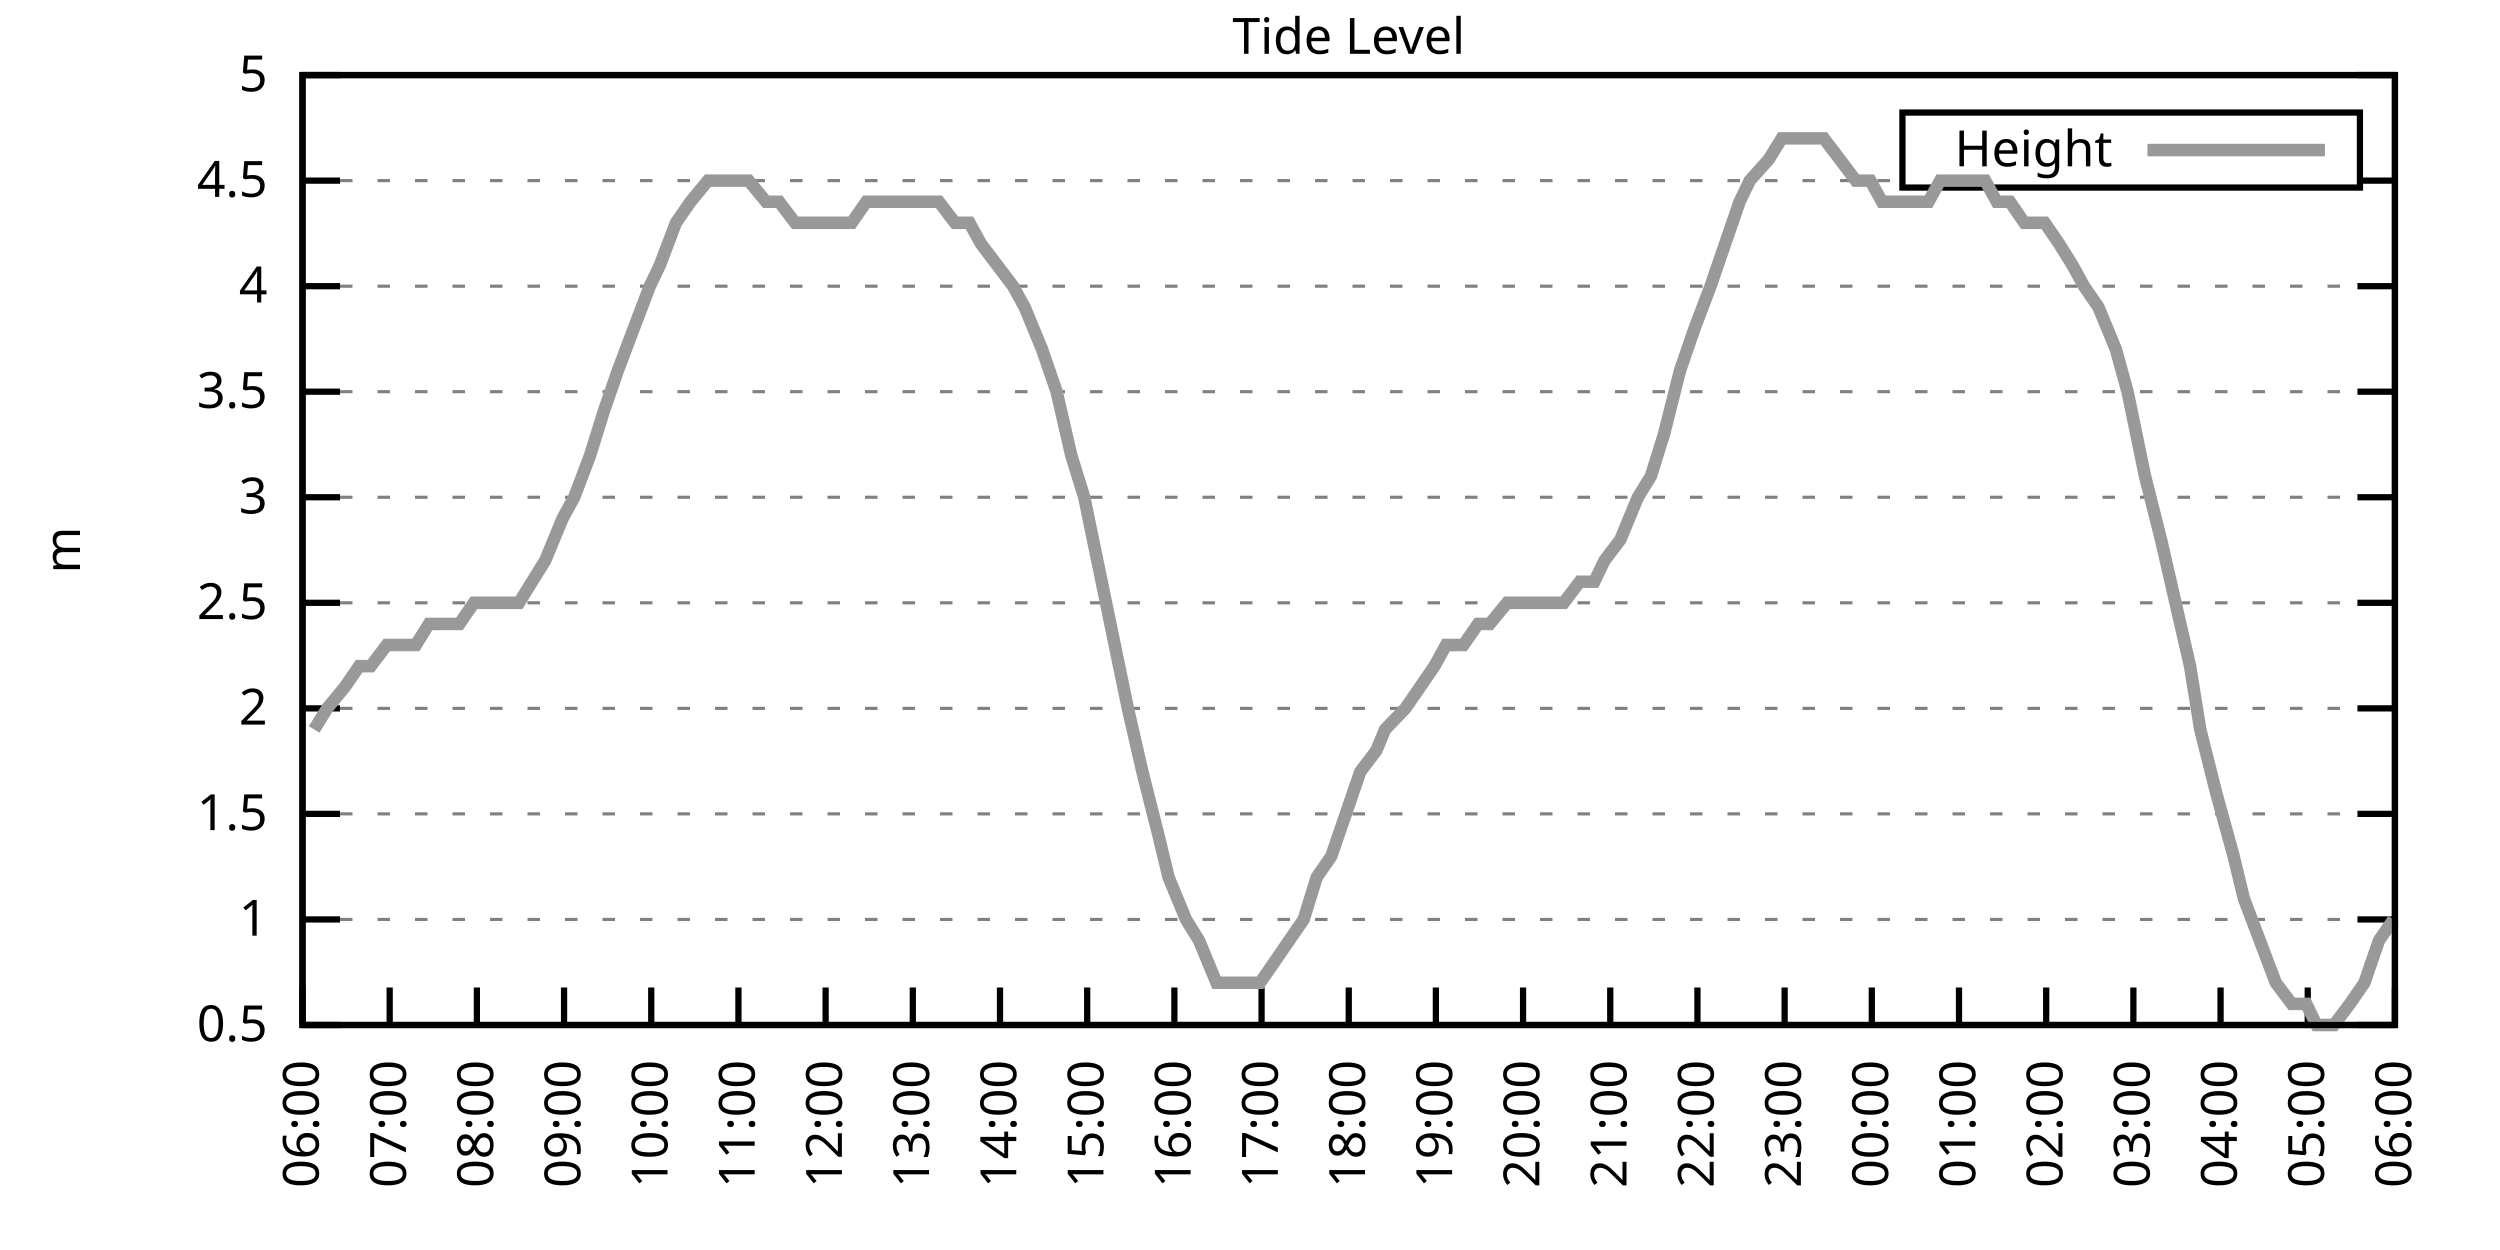
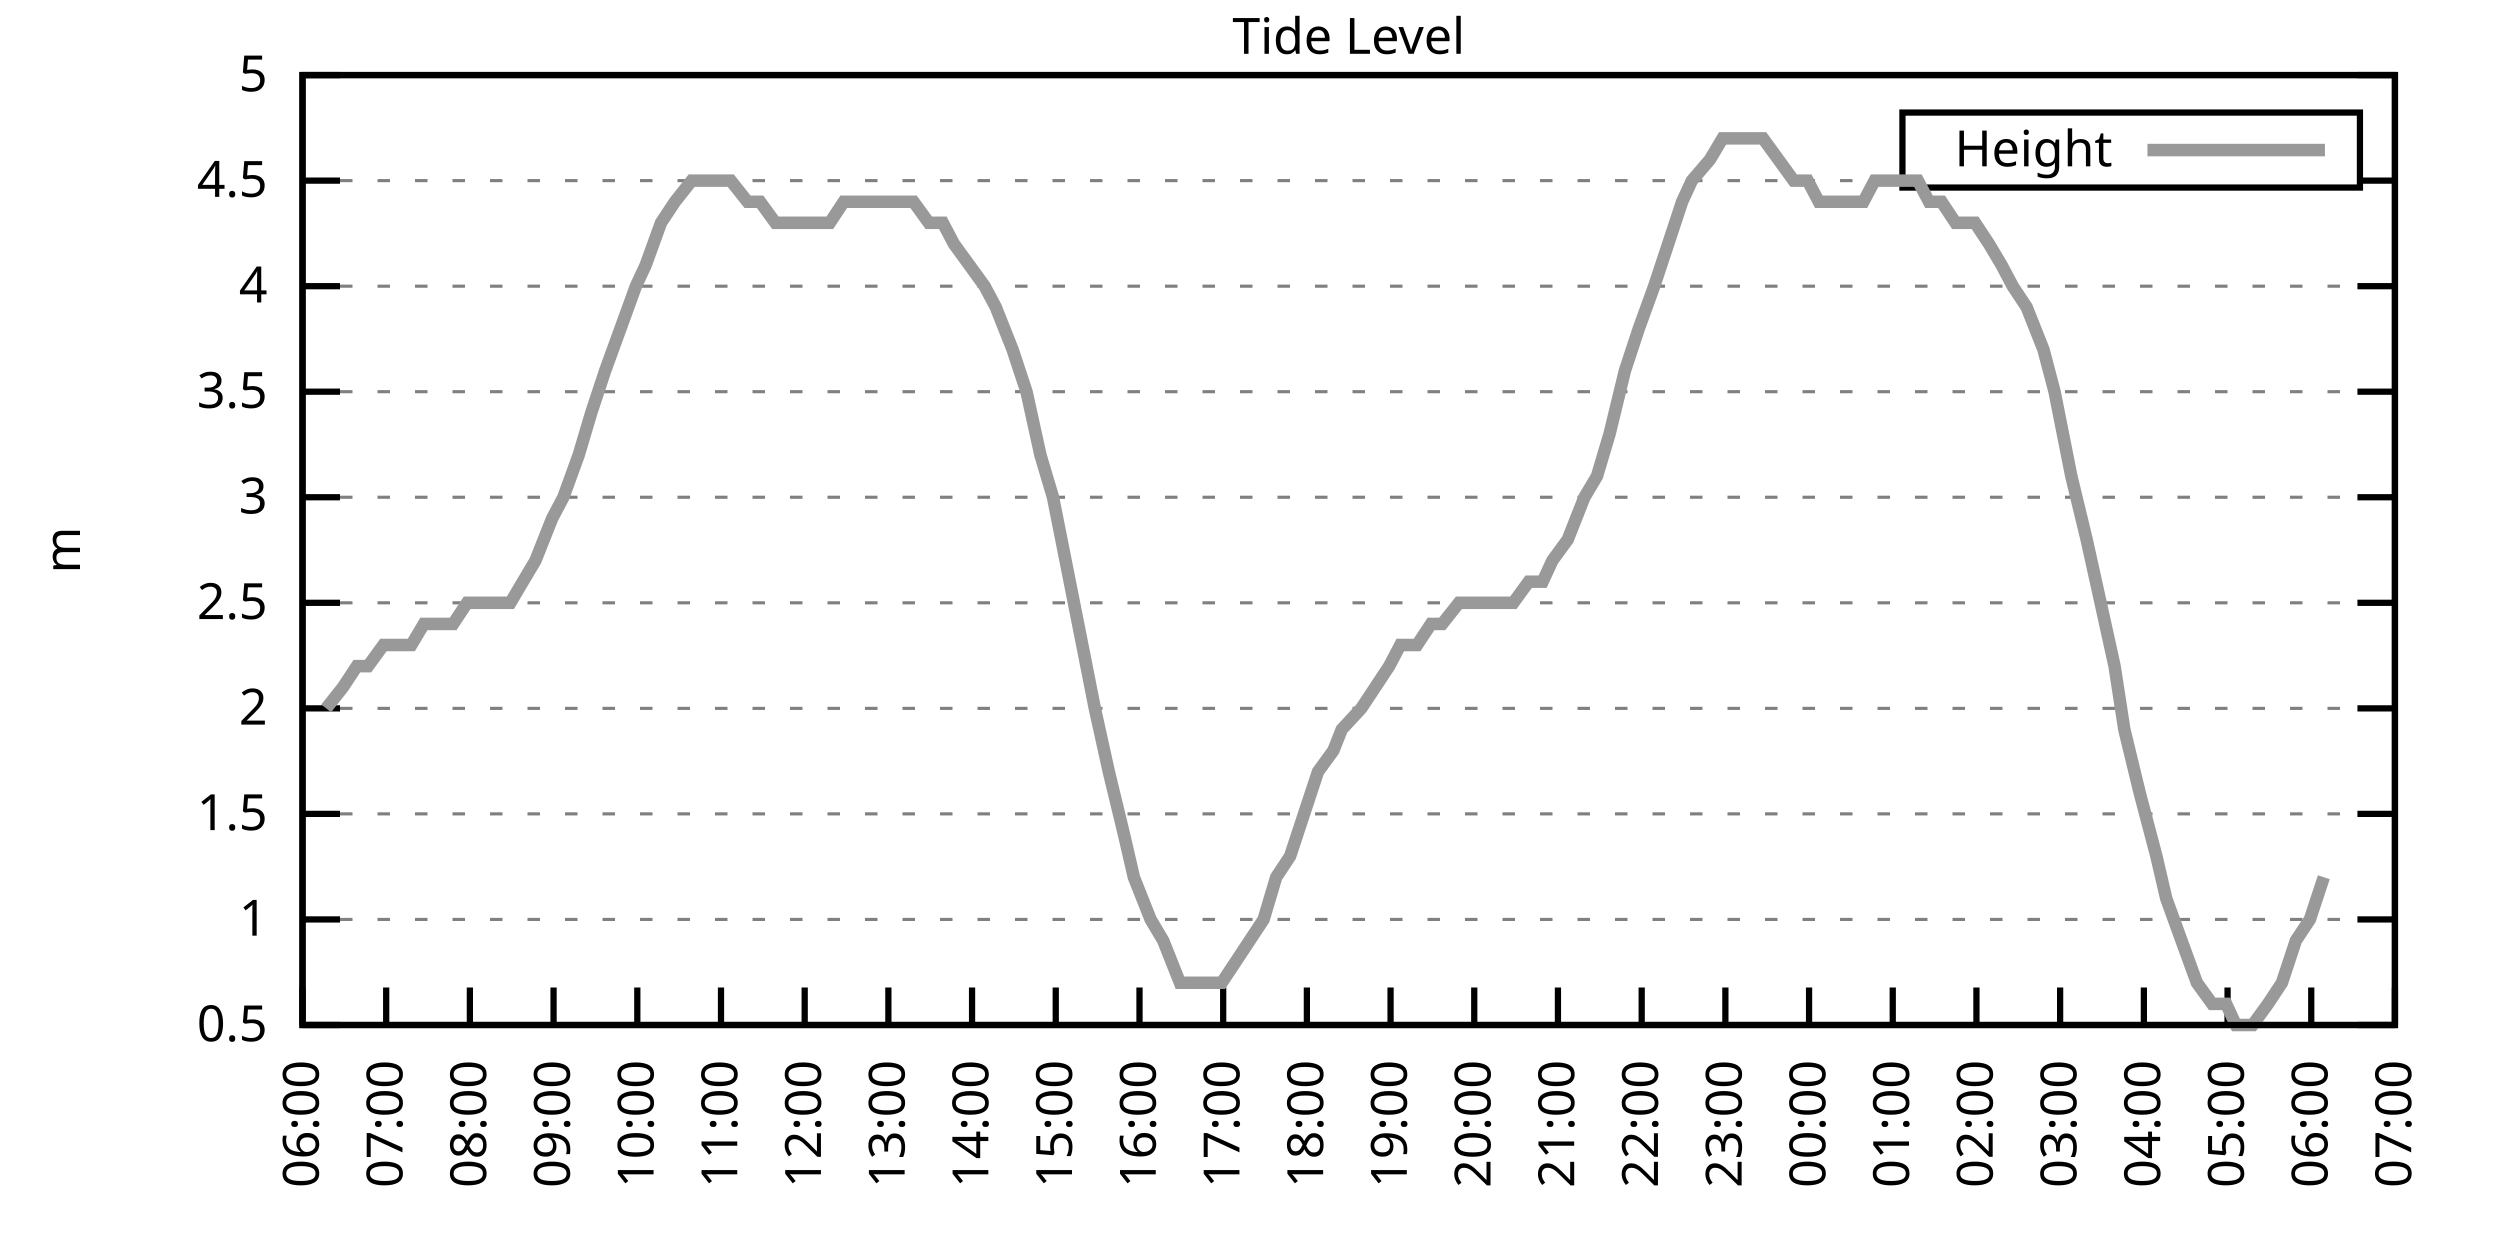
<svg xmlns="http://www.w3.org/2000/svg" xmlns:xlink="http://www.w3.org/1999/xlink" width="400" height="200" viewBox="0 0 400 200">
  <g id="gnuplot_canvas">
    <rect x="0" y="0" width="400" height="200" fill="none" />
    <defs>
      <circle id="gpDot" r="0.5" stroke-width="0.5" stroke="currentColor" />
      <path id="gpPt0" stroke-width="0.333" stroke="currentColor" d="M-1,0 h2 M0,-1 v2" />
      <path id="gpPt1" stroke-width="0.333" stroke="currentColor" d="M-1,-1 L1,1 M1,-1 L-1,1" />
      <path id="gpPt2" stroke-width="0.333" stroke="currentColor" d="M-1,0 L1,0 M0,-1 L0,1 M-1,-1 L1,1 M-1,1 L1,-1" />
      <rect id="gpPt3" stroke-width="0.333" stroke="currentColor" x="-1" y="-1" width="2" height="2" />
      <rect id="gpPt4" stroke-width="0.333" stroke="currentColor" fill="currentColor" x="-1" y="-1" width="2" height="2" />
      <circle id="gpPt5" stroke-width="0.333" stroke="currentColor" cx="0" cy="0" r="1" />
      <use xlink:href="#gpPt5" id="gpPt6" fill="currentColor" stroke="none" />
      <path id="gpPt7" stroke-width="0.333" stroke="currentColor" d="M0,-1.33 L-1.33,0.67 L1.33,0.67 z" />
      <use xlink:href="#gpPt7" id="gpPt8" fill="currentColor" stroke="none" />
      <use xlink:href="#gpPt7" id="gpPt9" stroke="currentColor" transform="rotate(180)" />
      <use xlink:href="#gpPt9" id="gpPt10" fill="currentColor" stroke="none" />
      <use xlink:href="#gpPt3" id="gpPt11" stroke="currentColor" transform="rotate(45)" />
      <use xlink:href="#gpPt11" id="gpPt12" fill="currentColor" stroke="none" />
      <path id="gpPt13" stroke-width="0.333" stroke="currentColor" d="M0,1.330 L1.265,0.411 L0.782,-1.067 L-0.782,-1.076 L-1.265,0.411 z" />
      <use xlink:href="#gpPt13" id="gpPt14" fill="currentColor" stroke="none" />
      <filter id="textbox" filterUnits="objectBoundingBox" x="0" y="0" height="1" width="1">
        <feFlood flood-color="white" flood-opacity="1" result="bgnd" />
        <feComposite in="SourceGraphic" in2="bgnd" operator="atop" />
      </filter>
      <filter id="greybox" filterUnits="objectBoundingBox" x="0" y="0" height="1" width="1">
        <feFlood flood-color="lightgrey" flood-opacity="1" result="grey" />
        <feComposite in="SourceGraphic" in2="grey" operator="atop" />
      </filter>
    </defs>
    <g fill="none" color="white" stroke="currentColor" stroke-width="1.00" stroke-linecap="butt" stroke-linejoin="miter">
</g>
    <g fill="none" color="black" stroke="currentColor" stroke-width="1.00" stroke-linecap="butt" stroke-linejoin="miter">
      <g stroke="none" shape-rendering="crispEdges">
        <polygon fill="rgb(255, 255, 255)" points="48.40,164.00 383.18,164.00 383.18,12.02 48.40,12.02 " />
      </g>
    </g>
    <g fill="none" color="black" stroke="currentColor" stroke-width="1.00" stroke-linecap="butt" stroke-linejoin="miter">
</g>
    <g fill="none" color="black" stroke="black" stroke-width="0.50" stroke-linecap="butt" stroke-linejoin="miter">
</g>
    <g fill="none" color="gray" stroke="currentColor" stroke-width="0.50" stroke-linecap="butt" stroke-linejoin="miter">
      <path stroke="gray" stroke-dasharray="2,4" class="gridline" d="M48.40,164.00 L383.19,164.00  " />
    </g>
    <g fill="none" color="gray" stroke="gray" stroke-width="1.00" stroke-linecap="butt" stroke-linejoin="miter">
</g>
    <g fill="none" color="black" stroke="currentColor" stroke-width="1.00" stroke-linecap="butt" stroke-linejoin="miter">
      <path stroke="black" d="M48.40,164.00 L54.40,164.00 M383.19,164.00 L377.19,164.00  " />
      <g transform="translate(42.80,166.60)" stroke="none" fill="black" font-family="Sans" font-size="8.00" text-anchor="end">
        <text>
          <tspan font-family="Sans"> 0.5</tspan>
        </text>
      </g>
    </g>
    <g fill="none" color="black" stroke="currentColor" stroke-width="1.00" stroke-linecap="butt" stroke-linejoin="miter">
</g>
    <g fill="none" color="black" stroke="black" stroke-width="0.50" stroke-linecap="butt" stroke-linejoin="miter">
</g>
    <g fill="none" color="gray" stroke="currentColor" stroke-width="0.50" stroke-linecap="butt" stroke-linejoin="miter">
      <path stroke="gray" stroke-dasharray="2,4" class="gridline" d="M48.40,147.11 L383.19,147.11  " />
    </g>
    <g fill="none" color="gray" stroke="gray" stroke-width="1.00" stroke-linecap="butt" stroke-linejoin="miter">
</g>
    <g fill="none" color="black" stroke="currentColor" stroke-width="1.00" stroke-linecap="butt" stroke-linejoin="miter">
      <path stroke="black" d="M48.40,147.11 L54.40,147.11 M383.19,147.11 L377.19,147.11  " />
      <g transform="translate(42.80,149.71)" stroke="none" fill="black" font-family="Sans" font-size="8.00" text-anchor="end">
        <text>
          <tspan font-family="Sans"> 1</tspan>
        </text>
      </g>
    </g>
    <g fill="none" color="black" stroke="currentColor" stroke-width="1.00" stroke-linecap="butt" stroke-linejoin="miter">
</g>
    <g fill="none" color="black" stroke="black" stroke-width="0.50" stroke-linecap="butt" stroke-linejoin="miter">
</g>
    <g fill="none" color="gray" stroke="currentColor" stroke-width="0.50" stroke-linecap="butt" stroke-linejoin="miter">
      <path stroke="gray" stroke-dasharray="2,4" class="gridline" d="M48.40,130.22 L383.19,130.22  " />
    </g>
    <g fill="none" color="gray" stroke="gray" stroke-width="1.00" stroke-linecap="butt" stroke-linejoin="miter">
</g>
    <g fill="none" color="black" stroke="currentColor" stroke-width="1.00" stroke-linecap="butt" stroke-linejoin="miter">
      <path stroke="black" d="M48.40,130.22 L54.40,130.22 M383.19,130.22 L377.19,130.22  " />
      <g transform="translate(42.80,132.82)" stroke="none" fill="black" font-family="Sans" font-size="8.00" text-anchor="end">
        <text>
          <tspan font-family="Sans"> 1.5</tspan>
        </text>
      </g>
    </g>
    <g fill="none" color="black" stroke="currentColor" stroke-width="1.00" stroke-linecap="butt" stroke-linejoin="miter">
</g>
    <g fill="none" color="black" stroke="black" stroke-width="0.50" stroke-linecap="butt" stroke-linejoin="miter">
</g>
    <g fill="none" color="gray" stroke="currentColor" stroke-width="0.50" stroke-linecap="butt" stroke-linejoin="miter">
      <path stroke="gray" stroke-dasharray="2,4" class="gridline" d="M48.40,113.34 L383.19,113.34  " />
    </g>
    <g fill="none" color="gray" stroke="gray" stroke-width="1.00" stroke-linecap="butt" stroke-linejoin="miter">
</g>
    <g fill="none" color="black" stroke="currentColor" stroke-width="1.00" stroke-linecap="butt" stroke-linejoin="miter">
      <path stroke="black" d="M48.40,113.34 L54.40,113.34 M383.19,113.34 L377.19,113.34  " />
      <g transform="translate(42.80,115.94)" stroke="none" fill="black" font-family="Sans" font-size="8.00" text-anchor="end">
        <text>
          <tspan font-family="Sans"> 2</tspan>
        </text>
      </g>
    </g>
    <g fill="none" color="black" stroke="currentColor" stroke-width="1.00" stroke-linecap="butt" stroke-linejoin="miter">
</g>
    <g fill="none" color="black" stroke="black" stroke-width="0.50" stroke-linecap="butt" stroke-linejoin="miter">
</g>
    <g fill="none" color="gray" stroke="currentColor" stroke-width="0.50" stroke-linecap="butt" stroke-linejoin="miter">
      <path stroke="gray" stroke-dasharray="2,4" class="gridline" d="M48.40,96.45 L383.19,96.45  " />
    </g>
    <g fill="none" color="gray" stroke="gray" stroke-width="1.00" stroke-linecap="butt" stroke-linejoin="miter">
</g>
    <g fill="none" color="black" stroke="currentColor" stroke-width="1.00" stroke-linecap="butt" stroke-linejoin="miter">
      <path stroke="black" d="M48.40,96.45 L54.40,96.45 M383.19,96.45 L377.19,96.45  " />
      <g transform="translate(42.80,99.05)" stroke="none" fill="black" font-family="Sans" font-size="8.00" text-anchor="end">
        <text>
          <tspan font-family="Sans"> 2.5</tspan>
        </text>
      </g>
    </g>
    <g fill="none" color="black" stroke="currentColor" stroke-width="1.00" stroke-linecap="butt" stroke-linejoin="miter">
</g>
    <g fill="none" color="black" stroke="black" stroke-width="0.50" stroke-linecap="butt" stroke-linejoin="miter">
</g>
    <g fill="none" color="gray" stroke="currentColor" stroke-width="0.50" stroke-linecap="butt" stroke-linejoin="miter">
      <path stroke="gray" stroke-dasharray="2,4" class="gridline" d="M48.40,79.56 L383.19,79.56  " />
    </g>
    <g fill="none" color="gray" stroke="gray" stroke-width="1.00" stroke-linecap="butt" stroke-linejoin="miter">
</g>
    <g fill="none" color="black" stroke="currentColor" stroke-width="1.00" stroke-linecap="butt" stroke-linejoin="miter">
      <path stroke="black" d="M48.40,79.56 L54.40,79.56 M383.19,79.56 L377.19,79.56  " />
      <g transform="translate(42.80,82.16)" stroke="none" fill="black" font-family="Sans" font-size="8.00" text-anchor="end">
        <text>
          <tspan font-family="Sans"> 3</tspan>
        </text>
      </g>
    </g>
    <g fill="none" color="black" stroke="currentColor" stroke-width="1.00" stroke-linecap="butt" stroke-linejoin="miter">
</g>
    <g fill="none" color="black" stroke="black" stroke-width="0.50" stroke-linecap="butt" stroke-linejoin="miter">
</g>
    <g fill="none" color="gray" stroke="currentColor" stroke-width="0.50" stroke-linecap="butt" stroke-linejoin="miter">
      <path stroke="gray" stroke-dasharray="2,4" class="gridline" d="M48.40,62.67 L383.19,62.67  " />
    </g>
    <g fill="none" color="gray" stroke="gray" stroke-width="1.00" stroke-linecap="butt" stroke-linejoin="miter">
</g>
    <g fill="none" color="black" stroke="currentColor" stroke-width="1.00" stroke-linecap="butt" stroke-linejoin="miter">
      <path stroke="black" d="M48.40,62.67 L54.40,62.67 M383.19,62.67 L377.19,62.67  " />
      <g transform="translate(42.80,65.27)" stroke="none" fill="black" font-family="Sans" font-size="8.00" text-anchor="end">
        <text>
          <tspan font-family="Sans"> 3.5</tspan>
        </text>
      </g>
    </g>
    <g fill="none" color="black" stroke="currentColor" stroke-width="1.00" stroke-linecap="butt" stroke-linejoin="miter">
</g>
    <g fill="none" color="black" stroke="black" stroke-width="0.50" stroke-linecap="butt" stroke-linejoin="miter">
</g>
    <g fill="none" color="gray" stroke="currentColor" stroke-width="0.50" stroke-linecap="butt" stroke-linejoin="miter">
      <path stroke="gray" stroke-dasharray="2,4" class="gridline" d="M48.40,45.79 L383.19,45.79  " />
    </g>
    <g fill="none" color="gray" stroke="gray" stroke-width="1.00" stroke-linecap="butt" stroke-linejoin="miter">
</g>
    <g fill="none" color="black" stroke="currentColor" stroke-width="1.00" stroke-linecap="butt" stroke-linejoin="miter">
      <path stroke="black" d="M48.40,45.79 L54.40,45.79 M383.19,45.79 L377.19,45.79  " />
      <g transform="translate(42.80,48.39)" stroke="none" fill="black" font-family="Sans" font-size="8.00" text-anchor="end">
        <text>
          <tspan font-family="Sans"> 4</tspan>
        </text>
      </g>
    </g>
    <g fill="none" color="black" stroke="currentColor" stroke-width="1.00" stroke-linecap="butt" stroke-linejoin="miter">
</g>
    <g fill="none" color="black" stroke="black" stroke-width="0.50" stroke-linecap="butt" stroke-linejoin="miter">
</g>
    <g fill="none" color="gray" stroke="currentColor" stroke-width="0.50" stroke-linecap="butt" stroke-linejoin="miter">
      <path stroke="gray" stroke-dasharray="2,4" class="gridline" d="M48.40,28.90 L304.39,28.90 M377.59,28.90 L383.19,28.90  " />
    </g>
    <g fill="none" color="gray" stroke="gray" stroke-width="1.00" stroke-linecap="butt" stroke-linejoin="miter">
</g>
    <g fill="none" color="black" stroke="currentColor" stroke-width="1.00" stroke-linecap="butt" stroke-linejoin="miter">
      <path stroke="black" d="M48.40,28.90 L54.40,28.90 M383.19,28.90 L377.19,28.90  " />
      <g transform="translate(42.80,31.50)" stroke="none" fill="black" font-family="Sans" font-size="8.00" text-anchor="end">
        <text>
          <tspan font-family="Sans"> 4.5</tspan>
        </text>
      </g>
    </g>
    <g fill="none" color="black" stroke="currentColor" stroke-width="1.00" stroke-linecap="butt" stroke-linejoin="miter">
</g>
    <g fill="none" color="black" stroke="black" stroke-width="0.50" stroke-linecap="butt" stroke-linejoin="miter">
</g>
    <g fill="none" color="gray" stroke="currentColor" stroke-width="0.50" stroke-linecap="butt" stroke-linejoin="miter">
      <path stroke="gray" stroke-dasharray="2,4" class="gridline" d="M48.40,12.01 L383.19,12.01  " />
    </g>
    <g fill="none" color="gray" stroke="gray" stroke-width="1.00" stroke-linecap="butt" stroke-linejoin="miter">
</g>
    <g fill="none" color="black" stroke="currentColor" stroke-width="1.00" stroke-linecap="butt" stroke-linejoin="miter">
      <path stroke="black" d="M48.40,12.01 L54.40,12.01 M383.19,12.01 L377.19,12.01  " />
      <g transform="translate(42.80,14.61)" stroke="none" fill="black" font-family="Sans" font-size="8.00" text-anchor="end">
        <text>
          <tspan font-family="Sans"> 5</tspan>
        </text>
      </g>
    </g>
    <g fill="none" color="black" stroke="currentColor" stroke-width="1.00" stroke-linecap="butt" stroke-linejoin="miter">
      <path stroke="black" d="M48.40,164.00 L48.40,158.00  " />
      <g transform="translate(51.00,169.60) rotate(270.00)" stroke="none" fill="black" font-family="Sans" font-size="8.00" text-anchor="end">
        <text>
          <tspan font-family="Sans">06:00</tspan>
        </text>
      </g>
    </g>
    <g fill="none" color="black" stroke="currentColor" stroke-width="1.00" stroke-linecap="butt" stroke-linejoin="miter">
-       <path stroke="black" d="M62.35,164.00 L62.35,158.00  " />
-       <g transform="translate(64.95,169.60) rotate(270.00)" stroke="none" fill="black" font-family="Sans" font-size="8.00" text-anchor="end">
+       <path stroke="black" d="M61.79,164.00 L61.79,158.00  " />
+       <g transform="translate(64.39,169.60) rotate(270.00)" stroke="none" fill="black" font-family="Sans" font-size="8.00" text-anchor="end">
        <text>
          <tspan font-family="Sans">07:00</tspan>
        </text>
      </g>
    </g>
    <g fill="none" color="black" stroke="currentColor" stroke-width="1.00" stroke-linecap="butt" stroke-linejoin="miter">
-       <path stroke="black" d="M76.30,164.00 L76.30,158.00  " />
-       <g transform="translate(78.90,169.60) rotate(270.00)" stroke="none" fill="black" font-family="Sans" font-size="8.00" text-anchor="end">
+       <path stroke="black" d="M75.18,164.00 L75.18,158.00  " />
+       <g transform="translate(77.78,169.60) rotate(270.00)" stroke="none" fill="black" font-family="Sans" font-size="8.00" text-anchor="end">
        <text>
          <tspan font-family="Sans">08:00</tspan>
        </text>
      </g>
    </g>
    <g fill="none" color="black" stroke="currentColor" stroke-width="1.00" stroke-linecap="butt" stroke-linejoin="miter">
-       <path stroke="black" d="M90.25,164.00 L90.25,158.00  " />
-       <g transform="translate(92.85,169.60) rotate(270.00)" stroke="none" fill="black" font-family="Sans" font-size="8.00" text-anchor="end">
+       <path stroke="black" d="M88.57,164.00 L88.57,158.00  " />
+       <g transform="translate(91.17,169.60) rotate(270.00)" stroke="none" fill="black" font-family="Sans" font-size="8.00" text-anchor="end">
        <text>
          <tspan font-family="Sans">09:00</tspan>
        </text>
      </g>
    </g>
    <g fill="none" color="black" stroke="currentColor" stroke-width="1.00" stroke-linecap="butt" stroke-linejoin="miter">
-       <path stroke="black" d="M104.20,164.00 L104.20,158.00  " />
-       <g transform="translate(106.80,169.60) rotate(270.00)" stroke="none" fill="black" font-family="Sans" font-size="8.00" text-anchor="end">
+       <path stroke="black" d="M101.97,164.00 L101.97,158.00  " />
+       <g transform="translate(104.57,169.60) rotate(270.00)" stroke="none" fill="black" font-family="Sans" font-size="8.00" text-anchor="end">
        <text>
          <tspan font-family="Sans">10:00</tspan>
        </text>
      </g>
    </g>
    <g fill="none" color="black" stroke="currentColor" stroke-width="1.00" stroke-linecap="butt" stroke-linejoin="miter">
-       <path stroke="black" d="M118.15,164.00 L118.15,158.00  " />
-       <g transform="translate(120.75,169.60) rotate(270.00)" stroke="none" fill="black" font-family="Sans" font-size="8.00" text-anchor="end">
+       <path stroke="black" d="M115.36,164.00 L115.36,158.00  " />
+       <g transform="translate(117.96,169.60) rotate(270.00)" stroke="none" fill="black" font-family="Sans" font-size="8.00" text-anchor="end">
        <text>
          <tspan font-family="Sans">11:00</tspan>
        </text>
      </g>
    </g>
    <g fill="none" color="black" stroke="currentColor" stroke-width="1.00" stroke-linecap="butt" stroke-linejoin="miter">
-       <path stroke="black" d="M132.10,164.00 L132.10,158.00  " />
-       <g transform="translate(134.70,169.60) rotate(270.00)" stroke="none" fill="black" font-family="Sans" font-size="8.00" text-anchor="end">
+       <path stroke="black" d="M128.75,164.00 L128.75,158.00  " />
+       <g transform="translate(131.35,169.60) rotate(270.00)" stroke="none" fill="black" font-family="Sans" font-size="8.00" text-anchor="end">
        <text>
          <tspan font-family="Sans">12:00</tspan>
        </text>
      </g>
    </g>
    <g fill="none" color="black" stroke="currentColor" stroke-width="1.00" stroke-linecap="butt" stroke-linejoin="miter">
-       <path stroke="black" d="M146.05,164.00 L146.05,158.00  " />
-       <g transform="translate(148.65,169.60) rotate(270.00)" stroke="none" fill="black" font-family="Sans" font-size="8.00" text-anchor="end">
+       <path stroke="black" d="M142.14,164.00 L142.14,158.00  " />
+       <g transform="translate(144.74,169.60) rotate(270.00)" stroke="none" fill="black" font-family="Sans" font-size="8.00" text-anchor="end">
        <text>
          <tspan font-family="Sans">13:00</tspan>
        </text>
      </g>
    </g>
    <g fill="none" color="black" stroke="currentColor" stroke-width="1.00" stroke-linecap="butt" stroke-linejoin="miter">
-       <path stroke="black" d="M160.00,164.00 L160.00,158.00  " />
-       <g transform="translate(162.60,169.60) rotate(270.00)" stroke="none" fill="black" font-family="Sans" font-size="8.00" text-anchor="end">
+       <path stroke="black" d="M155.53,164.00 L155.53,158.00  " />
+       <g transform="translate(158.13,169.60) rotate(270.00)" stroke="none" fill="black" font-family="Sans" font-size="8.00" text-anchor="end">
        <text>
          <tspan font-family="Sans">14:00</tspan>
        </text>
      </g>
    </g>
    <g fill="none" color="black" stroke="currentColor" stroke-width="1.00" stroke-linecap="butt" stroke-linejoin="miter">
-       <path stroke="black" d="M173.95,164.00 L173.95,158.00  " />
-       <g transform="translate(176.55,169.60) rotate(270.00)" stroke="none" fill="black" font-family="Sans" font-size="8.00" text-anchor="end">
+       <path stroke="black" d="M168.92,164.00 L168.92,158.00  " />
+       <g transform="translate(171.52,169.60) rotate(270.00)" stroke="none" fill="black" font-family="Sans" font-size="8.00" text-anchor="end">
        <text>
          <tspan font-family="Sans">15:00</tspan>
        </text>
      </g>
    </g>
    <g fill="none" color="black" stroke="currentColor" stroke-width="1.00" stroke-linecap="butt" stroke-linejoin="miter">
-       <path stroke="black" d="M187.90,164.00 L187.90,158.00  " />
-       <g transform="translate(190.50,169.60) rotate(270.00)" stroke="none" fill="black" font-family="Sans" font-size="8.00" text-anchor="end">
+       <path stroke="black" d="M182.32,164.00 L182.32,158.00  " />
+       <g transform="translate(184.92,169.60) rotate(270.00)" stroke="none" fill="black" font-family="Sans" font-size="8.00" text-anchor="end">
        <text>
          <tspan font-family="Sans">16:00</tspan>
        </text>
      </g>
    </g>
    <g fill="none" color="black" stroke="currentColor" stroke-width="1.00" stroke-linecap="butt" stroke-linejoin="miter">
-       <path stroke="black" d="M201.85,164.00 L201.85,158.00  " />
-       <g transform="translate(204.45,169.60) rotate(270.00)" stroke="none" fill="black" font-family="Sans" font-size="8.00" text-anchor="end">
+       <path stroke="black" d="M195.71,164.00 L195.71,158.00  " />
+       <g transform="translate(198.31,169.60) rotate(270.00)" stroke="none" fill="black" font-family="Sans" font-size="8.00" text-anchor="end">
        <text>
          <tspan font-family="Sans">17:00</tspan>
        </text>
      </g>
    </g>
    <g fill="none" color="black" stroke="currentColor" stroke-width="1.00" stroke-linecap="butt" stroke-linejoin="miter">
-       <path stroke="black" d="M215.80,164.00 L215.80,158.00  " />
-       <g transform="translate(218.40,169.60) rotate(270.00)" stroke="none" fill="black" font-family="Sans" font-size="8.00" text-anchor="end">
+       <path stroke="black" d="M209.10,164.00 L209.10,158.00  " />
+       <g transform="translate(211.70,169.60) rotate(270.00)" stroke="none" fill="black" font-family="Sans" font-size="8.00" text-anchor="end">
        <text>
          <tspan font-family="Sans">18:00</tspan>
        </text>
      </g>
    </g>
    <g fill="none" color="black" stroke="currentColor" stroke-width="1.00" stroke-linecap="butt" stroke-linejoin="miter">
-       <path stroke="black" d="M229.74,164.00 L229.74,158.00  " />
-       <g transform="translate(232.34,169.60) rotate(270.00)" stroke="none" fill="black" font-family="Sans" font-size="8.00" text-anchor="end">
+       <path stroke="black" d="M222.49,164.00 L222.49,158.00  " />
+       <g transform="translate(225.09,169.60) rotate(270.00)" stroke="none" fill="black" font-family="Sans" font-size="8.00" text-anchor="end">
        <text>
          <tspan font-family="Sans">19:00</tspan>
        </text>
      </g>
    </g>
    <g fill="none" color="black" stroke="currentColor" stroke-width="1.00" stroke-linecap="butt" stroke-linejoin="miter">
-       <path stroke="black" d="M243.69,164.00 L243.69,158.00  " />
-       <g transform="translate(246.29,169.60) rotate(270.00)" stroke="none" fill="black" font-family="Sans" font-size="8.00" text-anchor="end">
+       <path stroke="black" d="M235.88,164.00 L235.88,158.00  " />
+       <g transform="translate(238.48,169.60) rotate(270.00)" stroke="none" fill="black" font-family="Sans" font-size="8.00" text-anchor="end">
        <text>
          <tspan font-family="Sans">20:00</tspan>
        </text>
      </g>
    </g>
    <g fill="none" color="black" stroke="currentColor" stroke-width="1.00" stroke-linecap="butt" stroke-linejoin="miter">
-       <path stroke="black" d="M257.64,164.00 L257.64,158.00  " />
-       <g transform="translate(260.24,169.60) rotate(270.00)" stroke="none" fill="black" font-family="Sans" font-size="8.00" text-anchor="end">
+       <path stroke="black" d="M249.27,164.00 L249.27,158.00  " />
+       <g transform="translate(251.87,169.60) rotate(270.00)" stroke="none" fill="black" font-family="Sans" font-size="8.00" text-anchor="end">
        <text>
          <tspan font-family="Sans">21:00</tspan>
        </text>
      </g>
    </g>
    <g fill="none" color="black" stroke="currentColor" stroke-width="1.00" stroke-linecap="butt" stroke-linejoin="miter">
-       <path stroke="black" d="M271.59,164.00 L271.59,158.00  " />
-       <g transform="translate(274.19,169.60) rotate(270.00)" stroke="none" fill="black" font-family="Sans" font-size="8.00" text-anchor="end">
+       <path stroke="black" d="M262.67,164.00 L262.67,158.00  " />
+       <g transform="translate(265.27,169.60) rotate(270.00)" stroke="none" fill="black" font-family="Sans" font-size="8.00" text-anchor="end">
        <text>
          <tspan font-family="Sans">22:00</tspan>
        </text>
      </g>
    </g>
    <g fill="none" color="black" stroke="currentColor" stroke-width="1.00" stroke-linecap="butt" stroke-linejoin="miter">
-       <path stroke="black" d="M285.54,164.00 L285.54,158.00  " />
-       <g transform="translate(288.14,169.60) rotate(270.00)" stroke="none" fill="black" font-family="Sans" font-size="8.00" text-anchor="end">
+       <path stroke="black" d="M276.06,164.00 L276.06,158.00  " />
+       <g transform="translate(278.66,169.60) rotate(270.00)" stroke="none" fill="black" font-family="Sans" font-size="8.00" text-anchor="end">
        <text>
          <tspan font-family="Sans">23:00</tspan>
        </text>
      </g>
    </g>
    <g fill="none" color="black" stroke="currentColor" stroke-width="1.00" stroke-linecap="butt" stroke-linejoin="miter">
-       <path stroke="black" d="M299.49,164.00 L299.49,158.00  " />
-       <g transform="translate(302.09,169.60) rotate(270.00)" stroke="none" fill="black" font-family="Sans" font-size="8.00" text-anchor="end">
+       <path stroke="black" d="M289.45,164.00 L289.45,158.00  " />
+       <g transform="translate(292.05,169.60) rotate(270.00)" stroke="none" fill="black" font-family="Sans" font-size="8.00" text-anchor="end">
        <text>
          <tspan font-family="Sans">00:00</tspan>
        </text>
      </g>
    </g>
    <g fill="none" color="black" stroke="currentColor" stroke-width="1.00" stroke-linecap="butt" stroke-linejoin="miter">
-       <path stroke="black" d="M313.44,164.00 L313.44,158.00  " />
-       <g transform="translate(316.04,169.60) rotate(270.00)" stroke="none" fill="black" font-family="Sans" font-size="8.00" text-anchor="end">
+       <path stroke="black" d="M302.84,164.00 L302.84,158.00  " />
+       <g transform="translate(305.44,169.60) rotate(270.00)" stroke="none" fill="black" font-family="Sans" font-size="8.00" text-anchor="end">
        <text>
          <tspan font-family="Sans">01:00</tspan>
        </text>
      </g>
    </g>
    <g fill="none" color="black" stroke="currentColor" stroke-width="1.00" stroke-linecap="butt" stroke-linejoin="miter">
-       <path stroke="black" d="M327.39,164.00 L327.39,158.00  " />
-       <g transform="translate(329.99,169.60) rotate(270.00)" stroke="none" fill="black" font-family="Sans" font-size="8.00" text-anchor="end">
+       <path stroke="black" d="M316.23,164.00 L316.23,158.00  " />
+       <g transform="translate(318.83,169.60) rotate(270.00)" stroke="none" fill="black" font-family="Sans" font-size="8.00" text-anchor="end">
        <text>
          <tspan font-family="Sans">02:00</tspan>
        </text>
      </g>
    </g>
    <g fill="none" color="black" stroke="currentColor" stroke-width="1.00" stroke-linecap="butt" stroke-linejoin="miter">
-       <path stroke="black" d="M341.34,164.00 L341.34,158.00  " />
-       <g transform="translate(343.94,169.60) rotate(270.00)" stroke="none" fill="black" font-family="Sans" font-size="8.00" text-anchor="end">
+       <path stroke="black" d="M329.62,164.00 L329.62,158.00  " />
+       <g transform="translate(332.22,169.60) rotate(270.00)" stroke="none" fill="black" font-family="Sans" font-size="8.00" text-anchor="end">
        <text>
          <tspan font-family="Sans">03:00</tspan>
        </text>
      </g>
    </g>
    <g fill="none" color="black" stroke="currentColor" stroke-width="1.00" stroke-linecap="butt" stroke-linejoin="miter">
-       <path stroke="black" d="M355.29,164.00 L355.29,158.00  " />
-       <g transform="translate(357.89,169.60) rotate(270.00)" stroke="none" fill="black" font-family="Sans" font-size="8.00" text-anchor="end">
+       <path stroke="black" d="M343.02,164.00 L343.02,158.00  " />
+       <g transform="translate(345.62,169.60) rotate(270.00)" stroke="none" fill="black" font-family="Sans" font-size="8.00" text-anchor="end">
        <text>
          <tspan font-family="Sans">04:00</tspan>
        </text>
      </g>
    </g>
    <g fill="none" color="black" stroke="currentColor" stroke-width="1.00" stroke-linecap="butt" stroke-linejoin="miter">
-       <path stroke="black" d="M369.24,164.00 L369.24,158.00  " />
-       <g transform="translate(371.84,169.60) rotate(270.00)" stroke="none" fill="black" font-family="Sans" font-size="8.00" text-anchor="end">
+       <path stroke="black" d="M356.41,164.00 L356.41,158.00  " />
+       <g transform="translate(359.01,169.60) rotate(270.00)" stroke="none" fill="black" font-family="Sans" font-size="8.00" text-anchor="end">
        <text>
          <tspan font-family="Sans">05:00</tspan>
+         </text>
+       </g>
+     </g>
+     <g fill="none" color="black" stroke="currentColor" stroke-width="1.00" stroke-linecap="butt" stroke-linejoin="miter">
+       <path stroke="black" d="M369.80,164.00 L369.80,158.00  " />
+       <g transform="translate(372.40,169.60) rotate(270.00)" stroke="none" fill="black" font-family="Sans" font-size="8.00" text-anchor="end">
+         <text>
+           <tspan font-family="Sans">06:00</tspan>
        </text>
      </g>
    </g>
    <g fill="none" color="black" stroke="currentColor" stroke-width="1.00" stroke-linecap="butt" stroke-linejoin="miter">
      <path stroke="black" d="M383.19,164.00 L383.19,158.00  " />
      <g transform="translate(385.79,169.60) rotate(270.00)" stroke="none" fill="black" font-family="Sans" font-size="8.00" text-anchor="end">
        <text>
-           <tspan font-family="Sans">06:00</tspan>
+           <tspan font-family="Sans">07:00</tspan>
        </text>
      </g>
    </g>
    <g fill="none" color="black" stroke="currentColor" stroke-width="1.00" stroke-linecap="butt" stroke-linejoin="miter">
</g>
    <g fill="none" color="black" stroke="currentColor" stroke-width="1.00" stroke-linecap="butt" stroke-linejoin="miter">
      <path stroke="black" d="M48.40,12.01 L48.40,164.00 L383.19,164.00 L383.19,12.01 L48.40,12.01 Z  " />
    </g>
    <g fill="none" color="black" stroke="currentColor" stroke-width="1.00" stroke-linecap="butt" stroke-linejoin="miter">
</g>
    <g fill="none" color="black" stroke="currentColor" stroke-width="1.00" stroke-linecap="butt" stroke-linejoin="miter">
      <path stroke="black" d="M304.39,30.01 L304.39,18.01 L377.59,18.01 L377.59,30.01 L304.39,30.01 Z  " />
    </g>
    <g id="Tide_level_plot_1">
      <g fill="none" color="white" stroke="black" stroke-width="2.00" stroke-linecap="butt" stroke-linejoin="miter">
</g>
      <g fill="none" color="black" stroke="currentColor" stroke-width="2.00" stroke-linecap="butt" stroke-linejoin="miter">
        <g transform="translate(337.99,26.61)" stroke="none" fill="black" font-family="Sans" font-size="8.00" text-anchor="end">
          <text>
            <tspan font-family="Sans">Height</tspan>
          </text>
        </g>
      </g>
      <g fill="none" color="black" stroke="currentColor" stroke-width="2.00" stroke-linecap="butt" stroke-linejoin="miter">
-         <path stroke="rgb(153, 153, 153)" d="M343.59,24.01 L371.99,24.01 M50.26,116.71 L52.35,113.34 L55.14,109.96 L57.47,106.58 L59.33,106.58 L61.88,103.20   L63.74,103.20 L66.53,103.20 L68.63,99.83 L71.42,99.83 L73.51,99.83 L75.83,96.45 L78.39,96.45 L80.48,96.45   L83.04,96.45 L85.13,93.07 L87.23,89.69 L90.02,82.94 L91.88,79.56 L94.43,72.81 L96.53,66.05 L98.85,59.30   L101.41,52.54 L103.97,45.79 L105.59,42.41 L108.15,35.65 L110.48,32.28 L113.27,28.90 L115.13,28.90 L117.45,28.90   L119.78,28.90 L122.57,32.28 L124.66,32.28 L127.22,35.65 L129.54,35.65 L131.87,35.65 L134.19,35.65 L136.28,35.65   L138.61,32.28 L140.93,32.28 L143.02,32.28 L145.58,32.28 L147.91,32.28 L150.23,32.28 L152.79,35.65 L155.11,35.65   L156.97,39.03 L159.53,42.41 L162.09,45.79 L163.95,49.16 L166.74,55.92 L169.06,62.67 L171.39,72.81 L173.48,79.56   L175.57,89.69 L178.36,103.20 L180.46,113.34 L182.78,123.47 L185.34,133.60 L186.97,140.36 L189.76,147.11 L191.85,150.49   L194.64,157.24 L196.96,157.24 L199.29,157.24 L201.61,157.24 L203.94,153.87 L206.26,150.49 L208.59,147.11 L210.68,140.36   L213.01,136.98 L215.33,130.22 L217.65,123.47 L220.21,120.09 L221.61,116.71 L224.86,113.34 L227.19,109.96 L229.51,106.58   L231.37,103.20 L234.16,103.20 L236.49,99.83 L238.35,99.83 L241.14,96.45 L243.46,96.45 L245.32,96.45 L247.88,96.45   L250.20,96.45 L252.76,93.07 L255.09,93.07 L256.71,89.69 L259.27,86.32 L262.06,79.56 L264.15,76.18 L266.25,69.43   L268.80,59.30 L271.13,52.54 L273.69,45.79 L276.01,39.03 L278.34,32.28 L279.96,28.90 L282.99,25.52 L285.08,22.14   L286.94,22.14 L289.50,22.14 L291.82,22.14 L294.38,25.52 L296.94,28.90 L299.26,28.90 L301.12,32.28 L303.91,32.28   L306.23,32.28 L308.56,32.28 L310.42,28.90 L312.98,28.90 L315.53,28.90 L317.63,28.90 L319.49,32.28 L321.58,32.28   L323.90,35.65 L327.16,35.65 L329.48,39.03 L331.58,42.41 L333.44,45.79 L335.76,49.16 L338.55,55.92 L340.41,62.67   L343.20,76.18 L345.76,86.32 L348.08,96.45 L350.41,106.58 L352.04,116.71 L354.59,126.85 L357.38,136.98 L359.01,143.73   L361.57,150.49 L364.13,157.24 L366.68,160.62 L369.01,160.62 L370.64,164.00 L373.43,164.00 L375.98,160.62 L378.31,157.24   L380.63,150.49 L382.96,147.11  " />
+         <path stroke="rgb(153, 153, 153)" d="M343.59,24.01 L371.99,24.01 M52.19,113.34 L54.87,109.96 L57.10,106.58 L58.89,106.58 L61.35,103.20 L63.13,103.20   L65.81,103.20 L67.82,99.83 L70.50,99.83 L72.50,99.83 L74.74,96.45 L77.19,96.45 L79.20,96.45 L81.66,96.45   L83.66,93.07 L85.67,89.69 L88.35,82.94 L90.14,79.56 L92.59,72.81 L94.60,66.05 L96.83,59.30 L99.29,52.54   L101.74,45.79 L103.31,42.41 L105.76,35.65 L107.99,32.28 L110.67,28.90 L112.46,28.90 L114.69,28.90 L116.92,28.90   L119.60,32.28 L121.61,32.28 L124.06,35.65 L126.29,35.65 L128.53,35.65 L130.76,35.65 L132.77,35.65 L135.00,32.28   L137.23,32.28 L139.24,32.28 L141.69,32.28 L143.93,32.28 L146.16,32.28 L148.61,35.65 L150.85,35.65 L152.63,39.03   L155.09,42.41 L157.54,45.79 L159.33,49.16 L162.01,55.92 L164.24,62.67 L166.47,72.81 L168.48,79.56 L170.49,89.69   L173.17,103.20 L175.17,113.34 L177.41,123.47 L179.86,133.60 L181.42,140.36 L184.10,147.11 L186.11,150.49 L188.79,157.24   L191.02,157.24 L193.25,157.24 L195.48,157.24 L197.72,153.87 L199.95,150.49 L202.18,147.11 L204.19,140.36 L206.42,136.98   L208.65,130.22 L210.88,123.47 L213.34,120.09 L214.68,116.71 L217.80,113.34 L220.04,109.96 L222.27,106.58 L224.05,103.20   L226.73,103.20 L228.96,99.83 L230.75,99.83 L233.43,96.45 L235.66,96.45 L237.44,96.45 L239.90,96.45 L242.13,96.45   L244.59,93.07 L246.82,93.07 L248.38,89.69 L250.84,86.32 L253.51,79.56 L255.52,76.18 L257.53,69.43 L259.99,59.30   L262.22,52.54 L264.67,45.79 L266.91,39.03 L269.14,32.28 L270.70,28.90 L273.60,25.52 L275.61,22.14 L277.40,22.14   L279.85,22.14 L282.08,22.14 L284.54,25.52 L286.99,28.90 L289.23,28.90 L291.01,32.28 L293.69,32.28 L295.92,32.28   L298.15,32.28 L299.94,28.90 L302.39,28.90 L304.85,28.90 L306.86,28.90 L308.64,32.28 L310.65,32.28 L312.88,35.65   L316.01,35.65 L318.24,39.03 L320.25,42.41 L322.04,45.79 L324.27,49.16 L326.95,55.92 L328.73,62.67 L331.41,76.18   L333.86,86.32 L336.10,96.45 L338.33,106.58 L339.89,116.71 L342.35,126.85 L345.02,136.98 L346.59,143.73 L349.04,150.49   L351.50,157.24 L353.95,160.62 L356.18,160.62 L357.75,164.00 L360.42,164.00 L362.88,160.62 L365.11,157.24 L367.34,150.49   L369.58,147.11 L371.81,140.36  " />
      </g>
    </g>
    <g fill="none" color="black" stroke="currentColor" stroke-width="2.00" stroke-linecap="butt" stroke-linejoin="miter">
</g>
    <g fill="none" color="black" stroke="black" stroke-width="1.00" stroke-linecap="butt" stroke-linejoin="miter">
</g>
    <g fill="none" color="black" stroke="currentColor" stroke-width="1.00" stroke-linecap="butt" stroke-linejoin="miter">
      <path stroke="black" d="M48.40,12.01 L48.40,164.00 L383.19,164.00 L383.19,12.01 L48.40,12.01 Z  " />
      <g transform="translate(12.80,88.01) rotate(270.00)" stroke="none" fill="black" font-family="Sans" font-size="8.00" text-anchor="middle">
        <text>
          <tspan font-family="Sans">m</tspan>
        </text>
      </g>
    </g>
    <g fill="none" color="black" stroke="currentColor" stroke-width="1.00" stroke-linecap="butt" stroke-linejoin="miter">
</g>
    <g fill="none" color="black" stroke="currentColor" stroke-width="1.00" stroke-linecap="butt" stroke-linejoin="miter">
      <g transform="translate(215.79,8.61)" stroke="none" fill="black" font-family="Sans" font-size="8.00" text-anchor="middle">
        <text>
          <tspan font-family="Sans">Tide Level</tspan>
        </text>
      </g>
    </g>
    <g fill="none" color="black" stroke="currentColor" stroke-width="1.00" stroke-linecap="butt" stroke-linejoin="miter">
</g>
  </g>
</svg>
